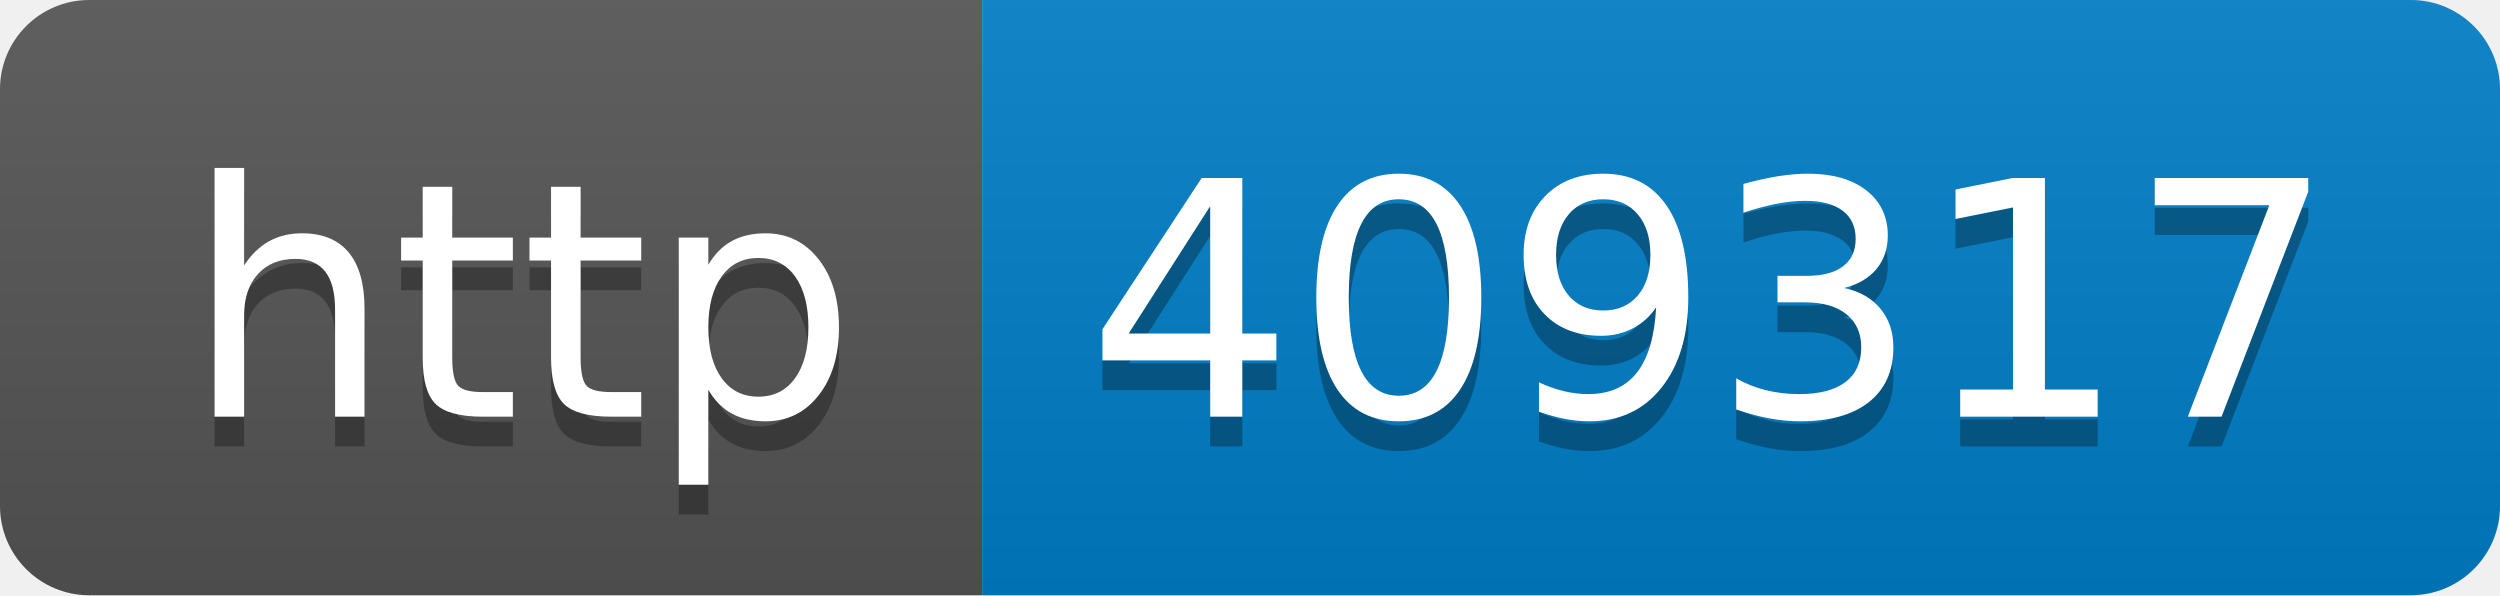
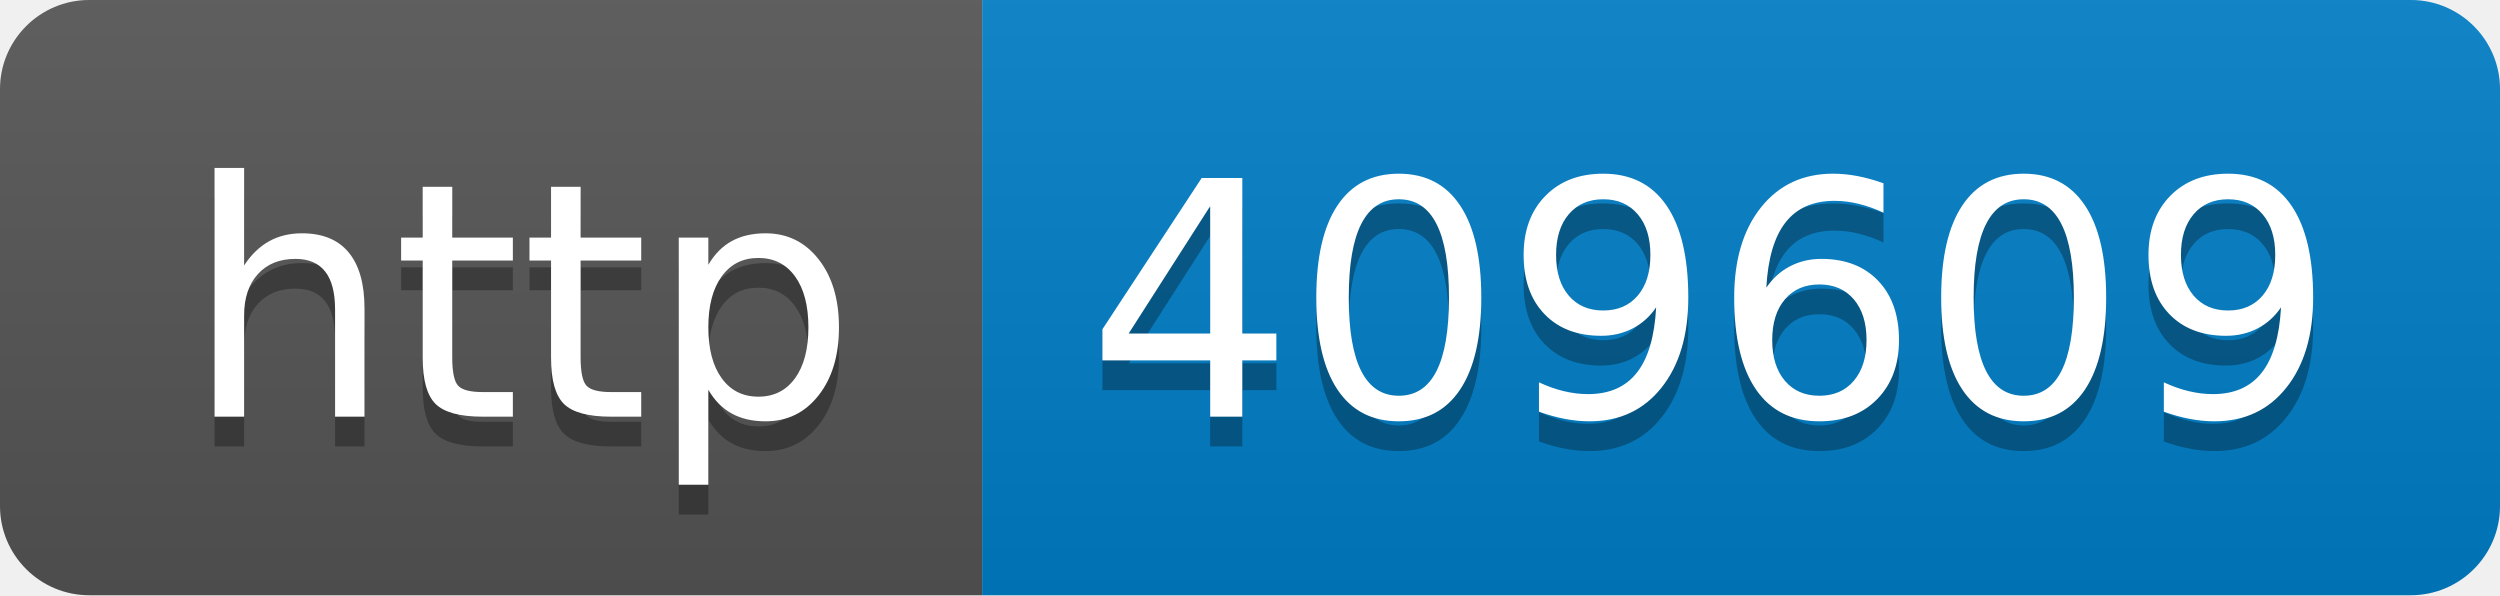
- <svg xmlns="http://www.w3.org/2000/svg" width="84" height="20" role="img" aria-label="http: 409317">
+ <svg xmlns="http://www.w3.org/2000/svg" width="84" height="20" role="img" aria-label="http: 409609">
  <linearGradient id="s" x2="0" y2="100%">
    <stop offset="0" stop-color="#bbb" stop-opacity=".1" />
    <stop offset="1" stop-opacity=".1" />
  </linearGradient>
  <clipPath id="r">
    <rect width="84" height="20" rx="3" fill="#fff" />
  </clipPath>
  <g clip-path="url(#r)">
    <rect width="33" height="20" fill="#555" />
    <rect x="33" width="51" height="20" fill="#007ec6" />
    <rect width="84" height="20" fill="url(#s)" />
  </g>
  <g fill="#fff" text-anchor="middle" font-family="Verdana,Geneva,DejaVu Sans,sans-serif" text-rendering="geometricPrecision" font-size="110">
    <text aria-hidden="true" x="175" y="150" fill="#010101" fill-opacity=".3" transform="scale(.1)" textLength="230">http</text>
    <text x="175" y="140" transform="scale(.1)" fill="#fff" textLength="230">http</text>
-     <text aria-hidden="true" x="575" y="150" fill="#010101" fill-opacity=".3" transform="scale(.1)" textLength="410">409317</text>
-     <text x="575" y="140" transform="scale(.1)" fill="#fff" textLength="410">409317</text>
+     <text aria-hidden="true" x="575" y="150" fill="#010101" fill-opacity=".3" transform="scale(.1)" textLength="410">409609</text>
+     <text x="575" y="140" transform="scale(.1)" fill="#fff" textLength="410">409609</text>
  </g>
</svg>
